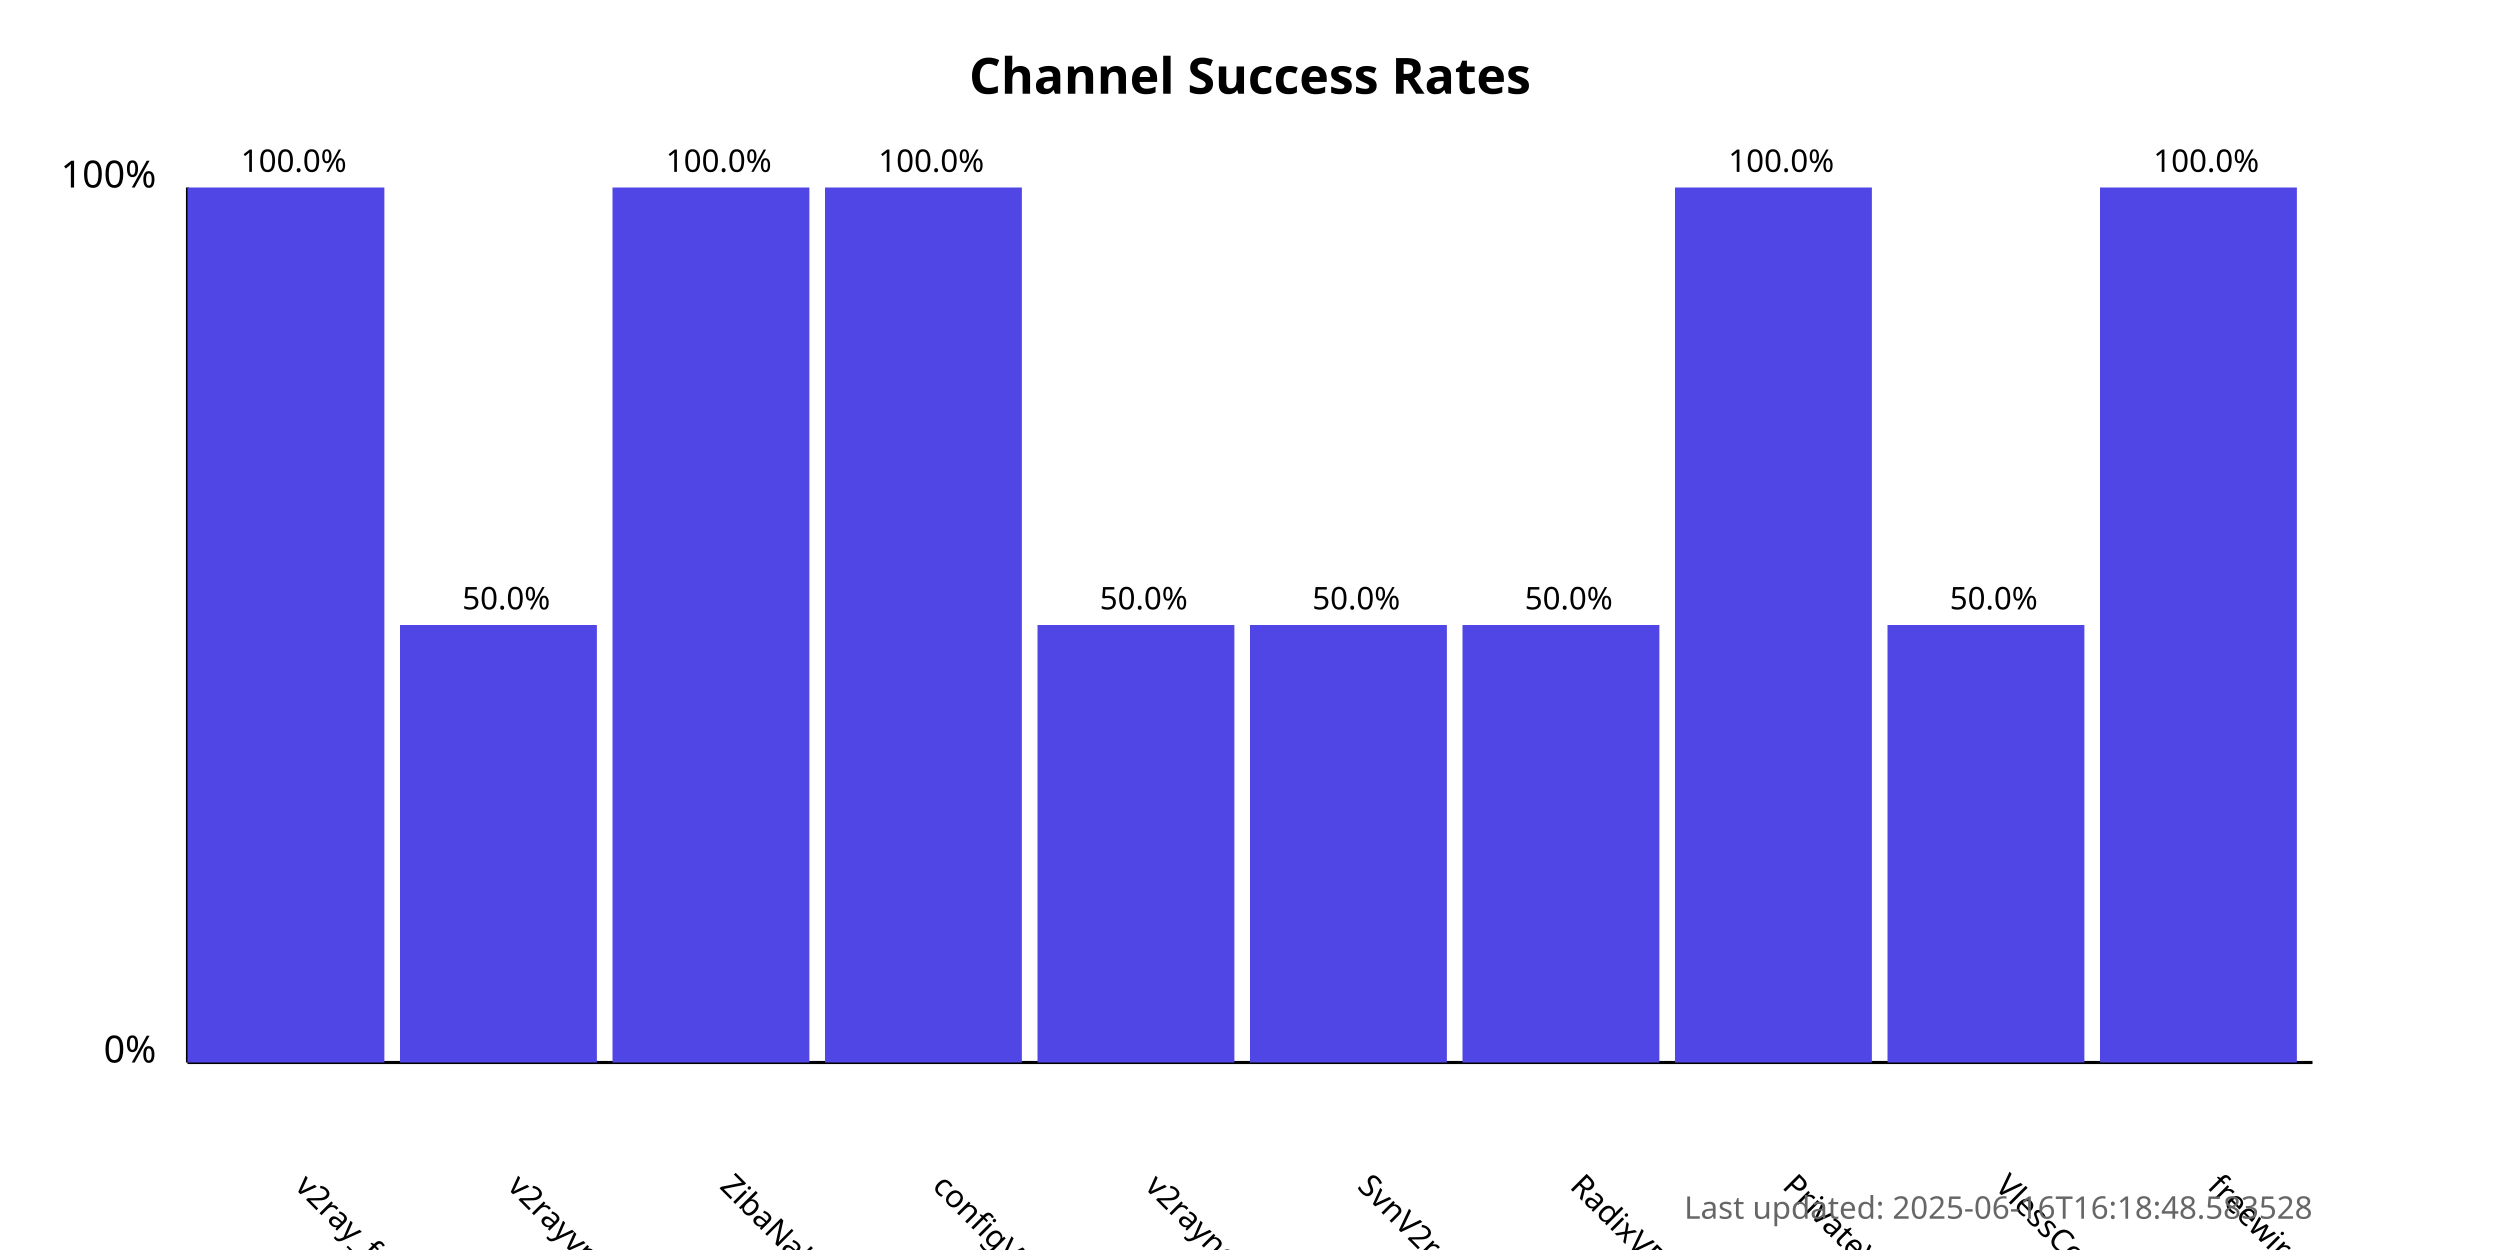
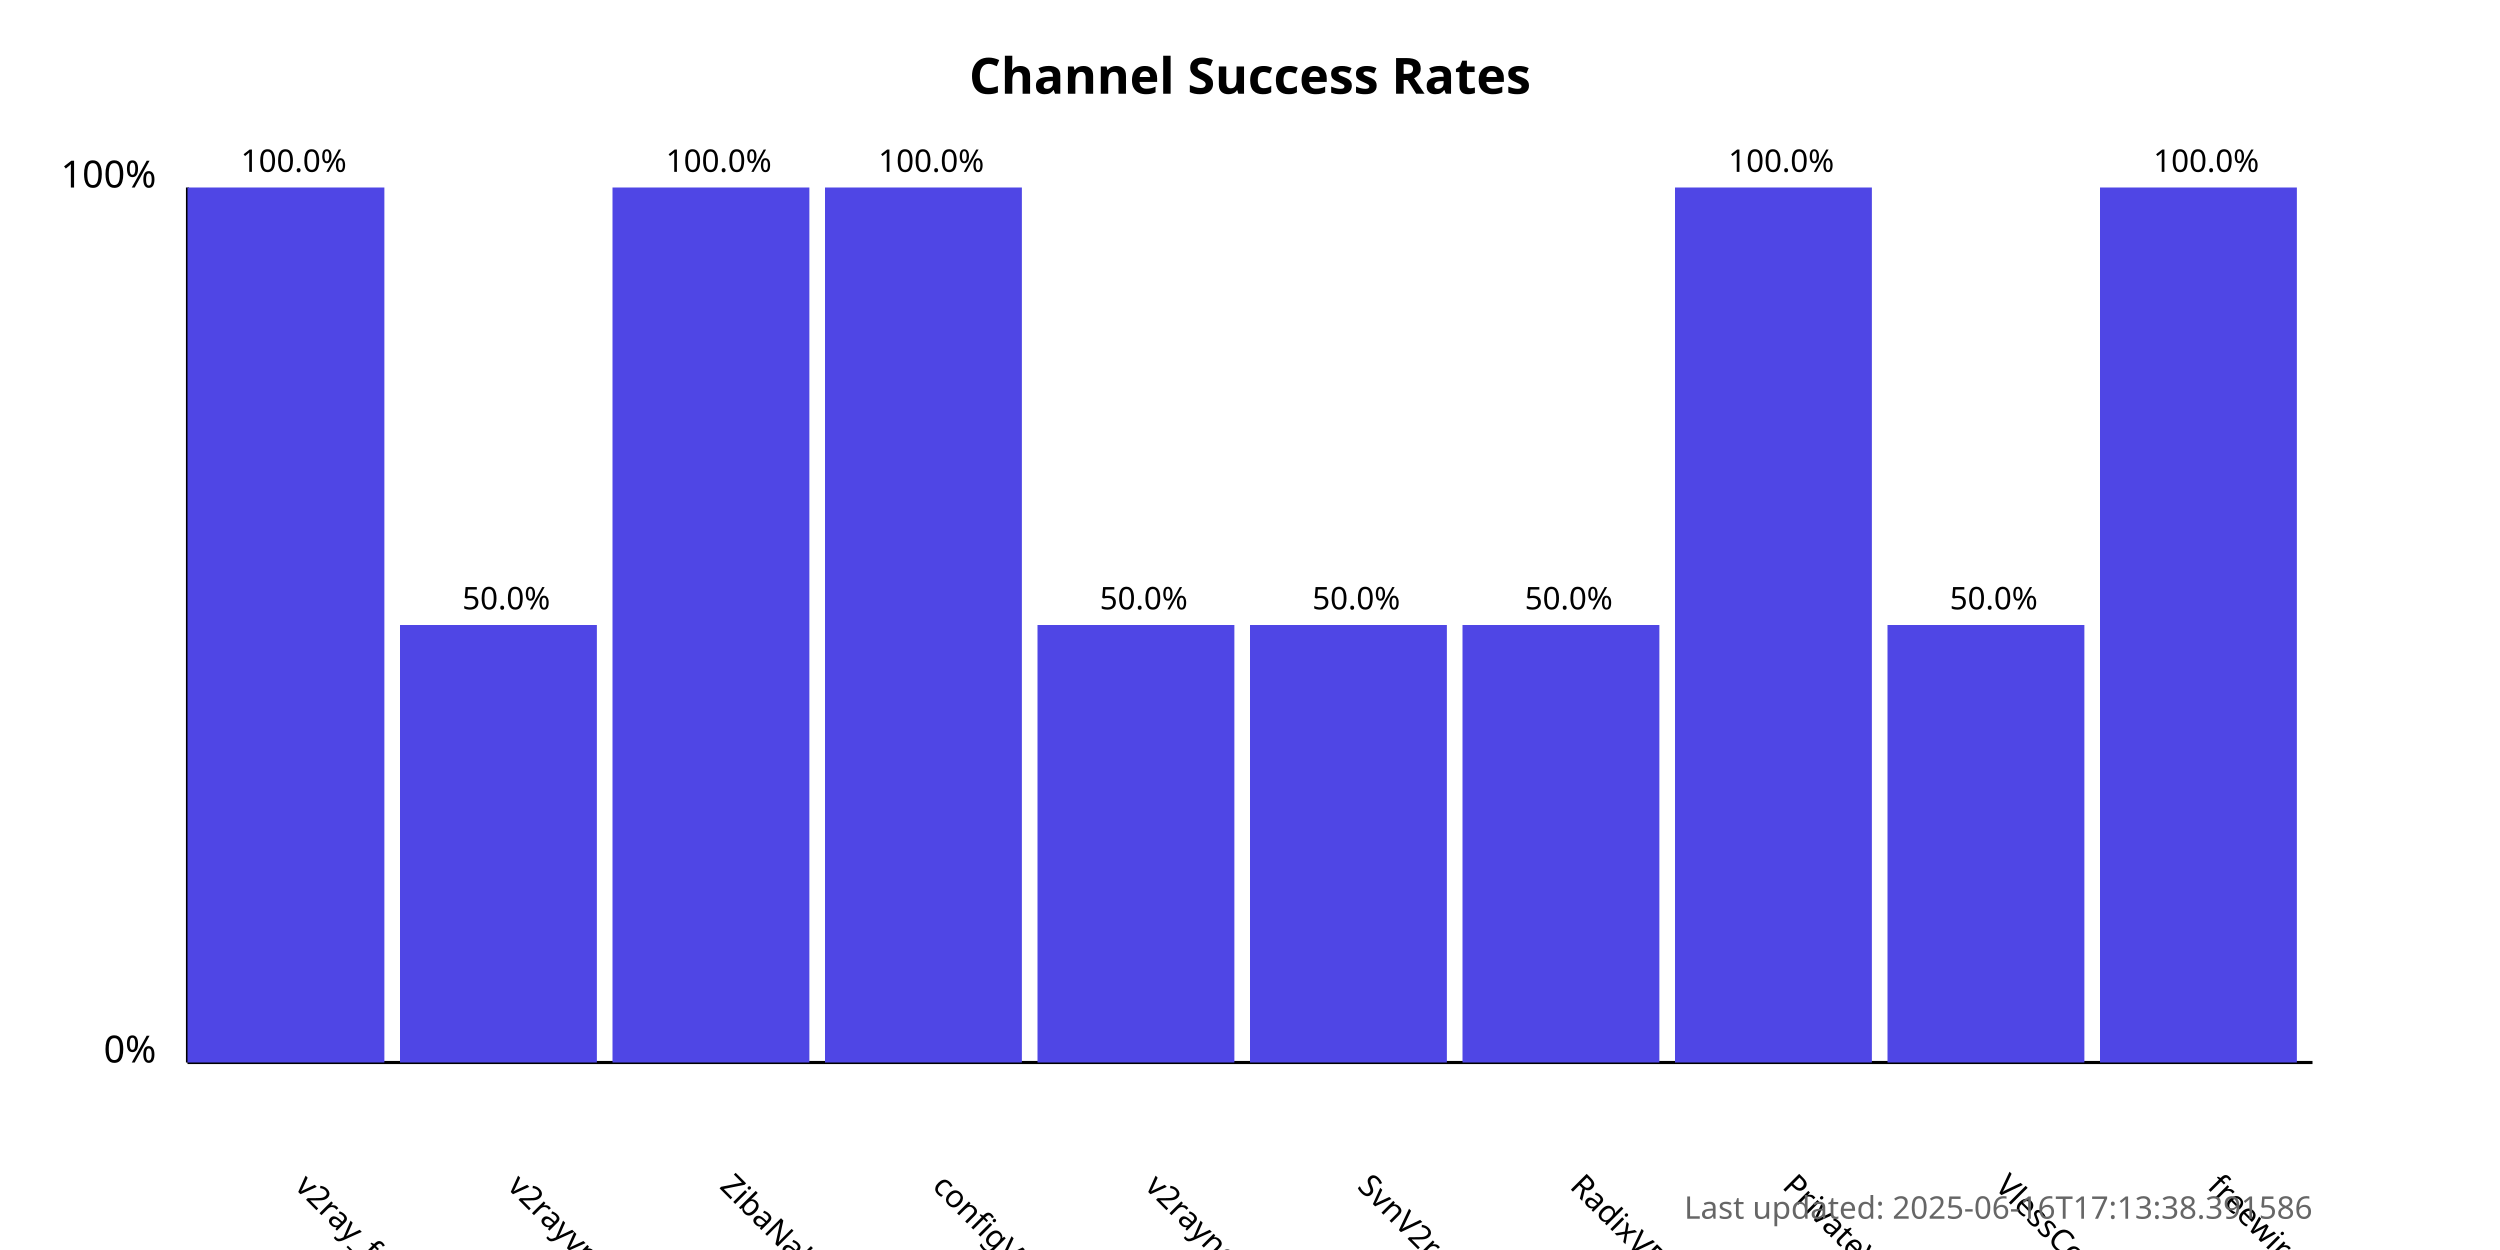
<svg xmlns="http://www.w3.org/2000/svg" width="800" height="400">
  <style>
            .chart-title { font: bold 16px sans-serif; }
            .axis-label { font: 12px sans-serif; }
            .tick-label { font: 10px sans-serif; }
            .bar { fill: #4f46e5; }
            .bar:hover { fill: #6366f1; }
            .timestamp { font: 10px sans-serif; fill: #666; }
        </style>
  <text x="400.0" y="30" text-anchor="middle" class="chart-title">
            Channel Success Rates
        </text>
  <line x1="60" y1="340" x2="60" y2="60" stroke="black" stroke-width="1" />
  <line x1="60" y1="340" x2="740" y2="340" stroke="black" stroke-width="1" />
  <text x="50" y="340" text-anchor="end" class="axis-label">0%</text>
  <text x="50" y="60" text-anchor="end" class="axis-label">100%</text>
  <g>
    <rect x="60" y="60.0" width="63.0" height="280.0" class="bar" />
    <text x="94.0" y="380" transform="rotate(45, 94.0, 380)" text-anchor="start" class="tick-label">
                v2ray_free_conf
            </text>
    <text x="94.0" y="55.0" text-anchor="middle" class="tick-label">
                100.0%
            </text>
  </g>
  <g>
    <rect x="128.0" y="200.0" width="63.0" height="140.0" class="bar" />
    <text x="162.0" y="380" transform="rotate(45, 162.0, 380)" text-anchor="start" class="tick-label">
                v2rayvpno
            </text>
    <text x="162.0" y="195.0" text-anchor="middle" class="tick-label">
                50.0%
            </text>
  </g>
  <g>
    <rect x="196.0" y="60.0" width="63.0" height="280.0" class="bar" />
    <text x="230.0" y="380" transform="rotate(45, 230.0, 380)" text-anchor="start" class="tick-label">
                ZibaNabz
            </text>
    <text x="230.0" y="55.0" text-anchor="middle" class="tick-label">
                100.0%
            </text>
  </g>
  <g>
    <rect x="264.0" y="60.0" width="63.0" height="280.0" class="bar" />
    <text x="298.0" y="380" transform="rotate(45, 298.0, 380)" text-anchor="start" class="tick-label">
                configV2rayForFree
            </text>
    <text x="298.0" y="55.0" text-anchor="middle" class="tick-label">
                100.0%
            </text>
  </g>
  <g>
    <rect x="332.0" y="200.0" width="63.0" height="140.0" class="bar" />
    <text x="366.0" y="380" transform="rotate(45, 366.0, 380)" text-anchor="start" class="tick-label">
                v2rayngvpn
            </text>
    <text x="366.0" y="195.0" text-anchor="middle" class="tick-label">
                50.0%
            </text>
  </g>
  <g>
    <rect x="400.0" y="200.0" width="63.0" height="140.0" class="bar" />
    <text x="434.0" y="380" transform="rotate(45, 434.0, 380)" text-anchor="start" class="tick-label">
                SvnV2ray
            </text>
    <text x="434.0" y="195.0" text-anchor="middle" class="tick-label">
                50.0%
            </text>
  </g>
  <g>
    <rect x="468.0" y="200.0" width="63.0" height="140.0" class="bar" />
    <text x="502.0" y="380" transform="rotate(45, 502.0, 380)" text-anchor="start" class="tick-label">
                RadixVPN
            </text>
    <text x="502.0" y="195.0" text-anchor="middle" class="tick-label">
                50.0%
            </text>
  </g>
  <g>
    <rect x="536.0" y="60.0" width="63.0" height="280.0" class="bar" />
    <text x="570.0" y="380" transform="rotate(45, 570.0, 380)" text-anchor="start" class="tick-label">
                PrivateVPNs
            </text>
    <text x="570.0" y="55.0" text-anchor="middle" class="tick-label">
                100.0%
            </text>
  </g>
  <g>
    <rect x="604.0" y="200.0" width="63.0" height="140.0" class="bar" />
    <text x="638.0" y="380" transform="rotate(45, 638.0, 380)" text-anchor="start" class="tick-label">
                VlessConfig
            </text>
    <text x="638.0" y="195.0" text-anchor="middle" class="tick-label">
                50.0%
            </text>
  </g>
  <g>
    <rect x="672.0" y="60.0" width="63.0" height="280.0" class="bar" />
    <text x="706.0" y="380" transform="rotate(45, 706.0, 380)" text-anchor="start" class="tick-label">
                freewireguard
            </text>
    <text x="706.0" y="55.0" text-anchor="middle" class="tick-label">
                100.0%
            </text>
  </g>
  <text x="740" y="390" text-anchor="end" class="timestamp">
-             Last updated: 2025-06-16T16:18:48.583528
+             Last updated: 2025-06-16T17:13:38.391586
        </text>
</svg>
